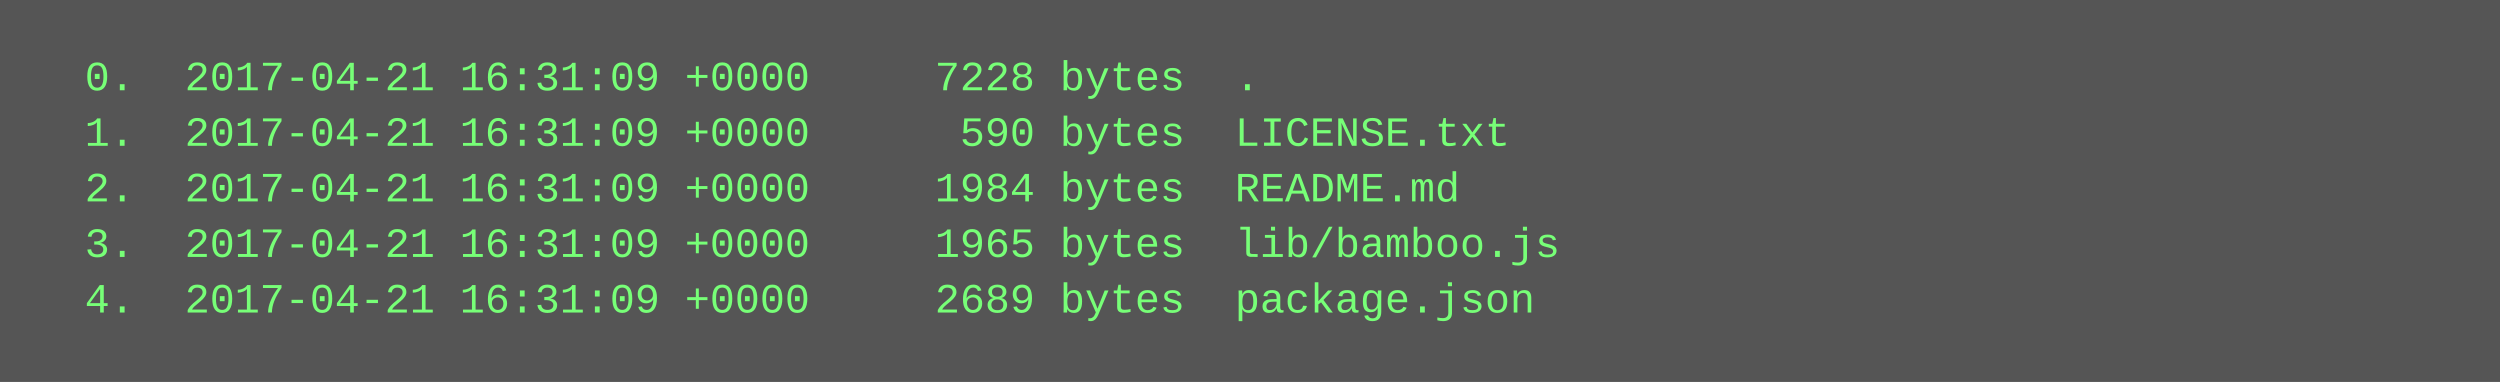
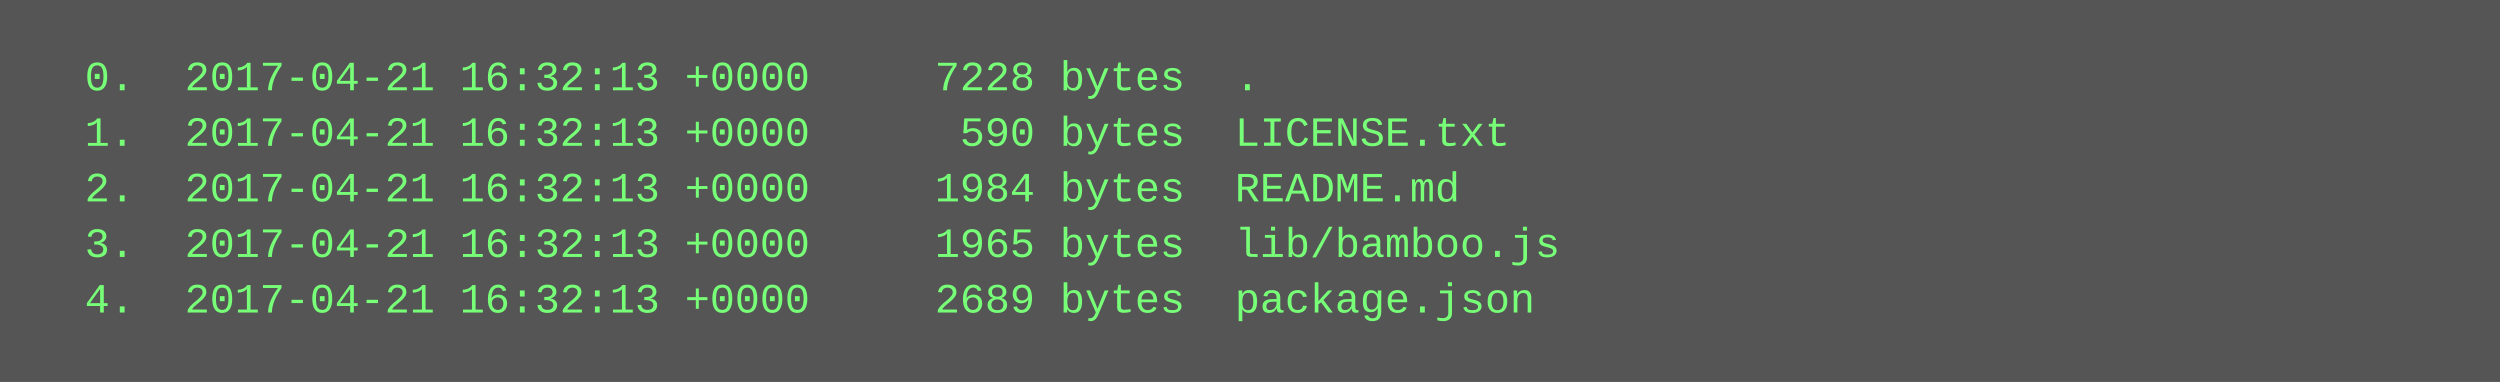
<svg xmlns="http://www.w3.org/2000/svg" height="110" width="720">
  <rect height="110" fill="#555" width="720" />
  <text fill="#7f7" font-family="Courier New" font-size="12" xml:space="preserve">
-     <tspan x="10" y="26">  0.  2017-04-21 16:31:09 +0000     7228 bytes  .</tspan>
-     <tspan x="10" y="42">  1.  2017-04-21 16:31:09 +0000      590 bytes  LICENSE.txt</tspan>
-     <tspan x="10" y="58">  2.  2017-04-21 16:31:09 +0000     1984 bytes  README.md</tspan>
-     <tspan x="10" y="74">  3.  2017-04-21 16:31:09 +0000     1965 bytes  lib/bamboo.js</tspan>
-     <tspan x="10" y="90">  4.  2017-04-21 16:31:09 +0000     2689 bytes  package.json</tspan>
+     <tspan x="10" y="26">  0.  2017-04-21 16:32:13 +0000     7228 bytes  .</tspan>
+     <tspan x="10" y="42">  1.  2017-04-21 16:32:13 +0000      590 bytes  LICENSE.txt</tspan>
+     <tspan x="10" y="58">  2.  2017-04-21 16:32:13 +0000     1984 bytes  README.md</tspan>
+     <tspan x="10" y="74">  3.  2017-04-21 16:32:13 +0000     1965 bytes  lib/bamboo.js</tspan>
+     <tspan x="10" y="90">  4.  2017-04-21 16:32:13 +0000     2689 bytes  package.json</tspan>
  </text>
</svg>
